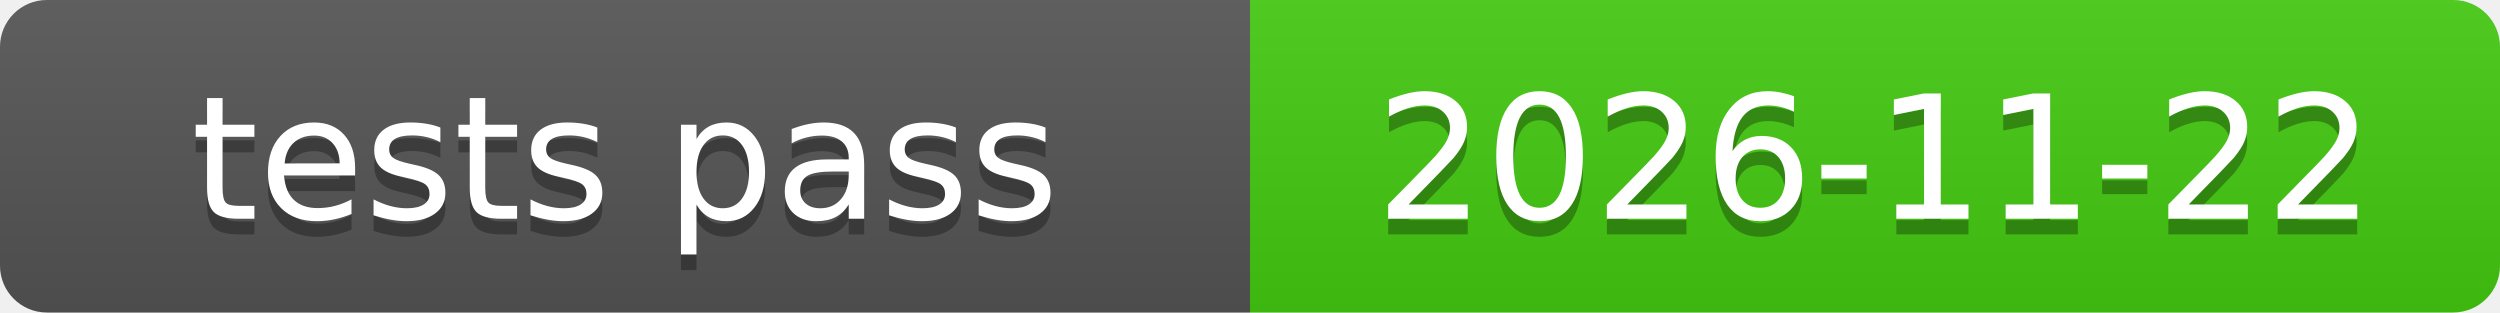
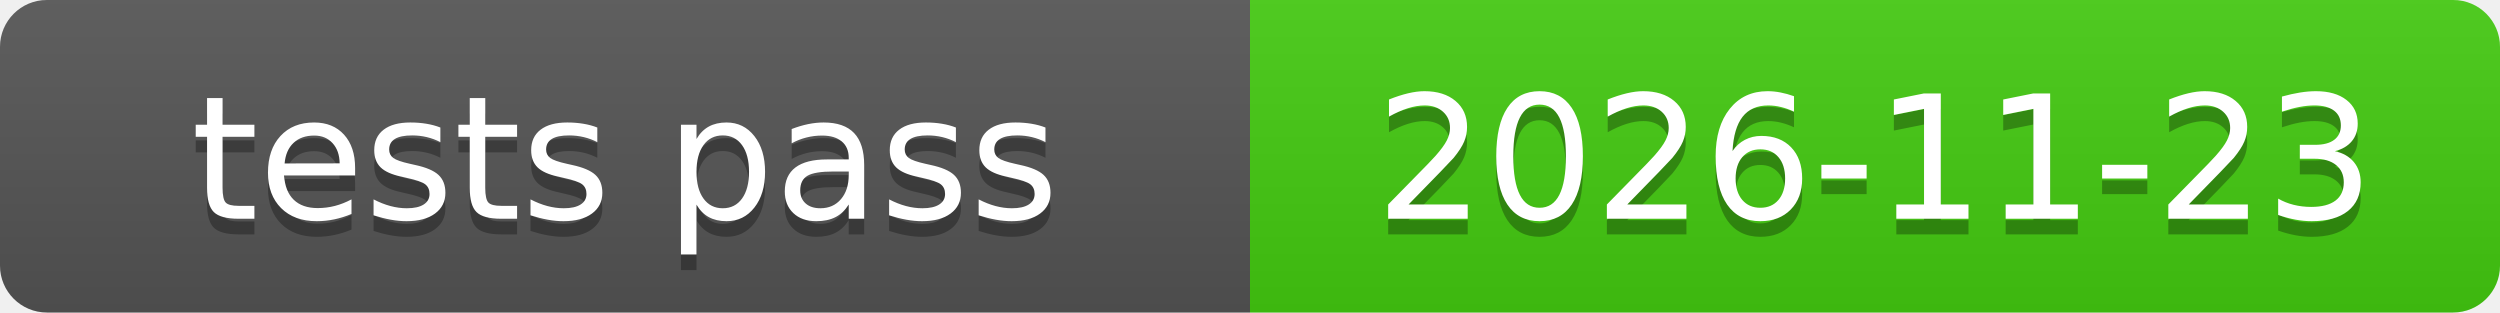
<svg xmlns="http://www.w3.org/2000/svg" xmlns:xlink="http://www.w3.org/1999/xlink" width="160" height="20" role="img">
-   <a target="_blank" xlink:href="https://github.com/symbolic-labs-pub/freedom-that-lasts/commit/04b217e36793804af77450f1e5905d62029508fe">
+   <a target="_blank" xlink:href="https://github.com/symbolic-labs-pub/freedom-that-lasts/commit/f9cd1f8fe4d7c6c0752ffcd911e4266c50820836">
    <linearGradient id="s" x2="0" y2="100%">
      <stop offset="0" stop-color="#bbb" stop-opacity=".1" />
      <stop offset="1" stop-opacity=".1" />
    </linearGradient>
    <clipPath id="r">
      <rect width="160" height="20" rx="3" fill="#fff" />
    </clipPath>
    <g clip-path="url(#r)">
      <rect width="80" height="20" fill="#555" />
      <rect x="80" width="80" height="20" fill="#4c1" />
      <rect width="160" height="20" fill="url(#s)" />
    </g>
    <g fill="#fff" text-anchor="middle" font-family="Verdana,Geneva,DejaVu Sans,sans-serif" text-rendering="geometricPrecision" font-size="110">
      <text aria-hidden="true" x="400.0" y="150" fill="#010101" fill-opacity=".3" transform="scale(.1)" textLength="700">tests pass</text>
      <text x="400.0" y="140" transform="scale(.1)" fill="#fff" textLength="700">tests pass</text>
-       <text aria-hidden="true" x="1200.0" y="150" fill="#010101" fill-opacity=".3" transform="scale(.1)" textLength="700">2026-11-22</text>
-       <text x="1200.0" y="140" transform="scale(.1)" fill="#fff" textLength="700">2026-11-22</text>
+       <text aria-hidden="true" x="1200.0" y="150" fill="#010101" fill-opacity=".3" transform="scale(.1)" textLength="700">2026-11-23</text>
+       <text x="1200.0" y="140" transform="scale(.1)" fill="#fff" textLength="700">2026-11-23</text>
    </g>
  </a>
</svg>
